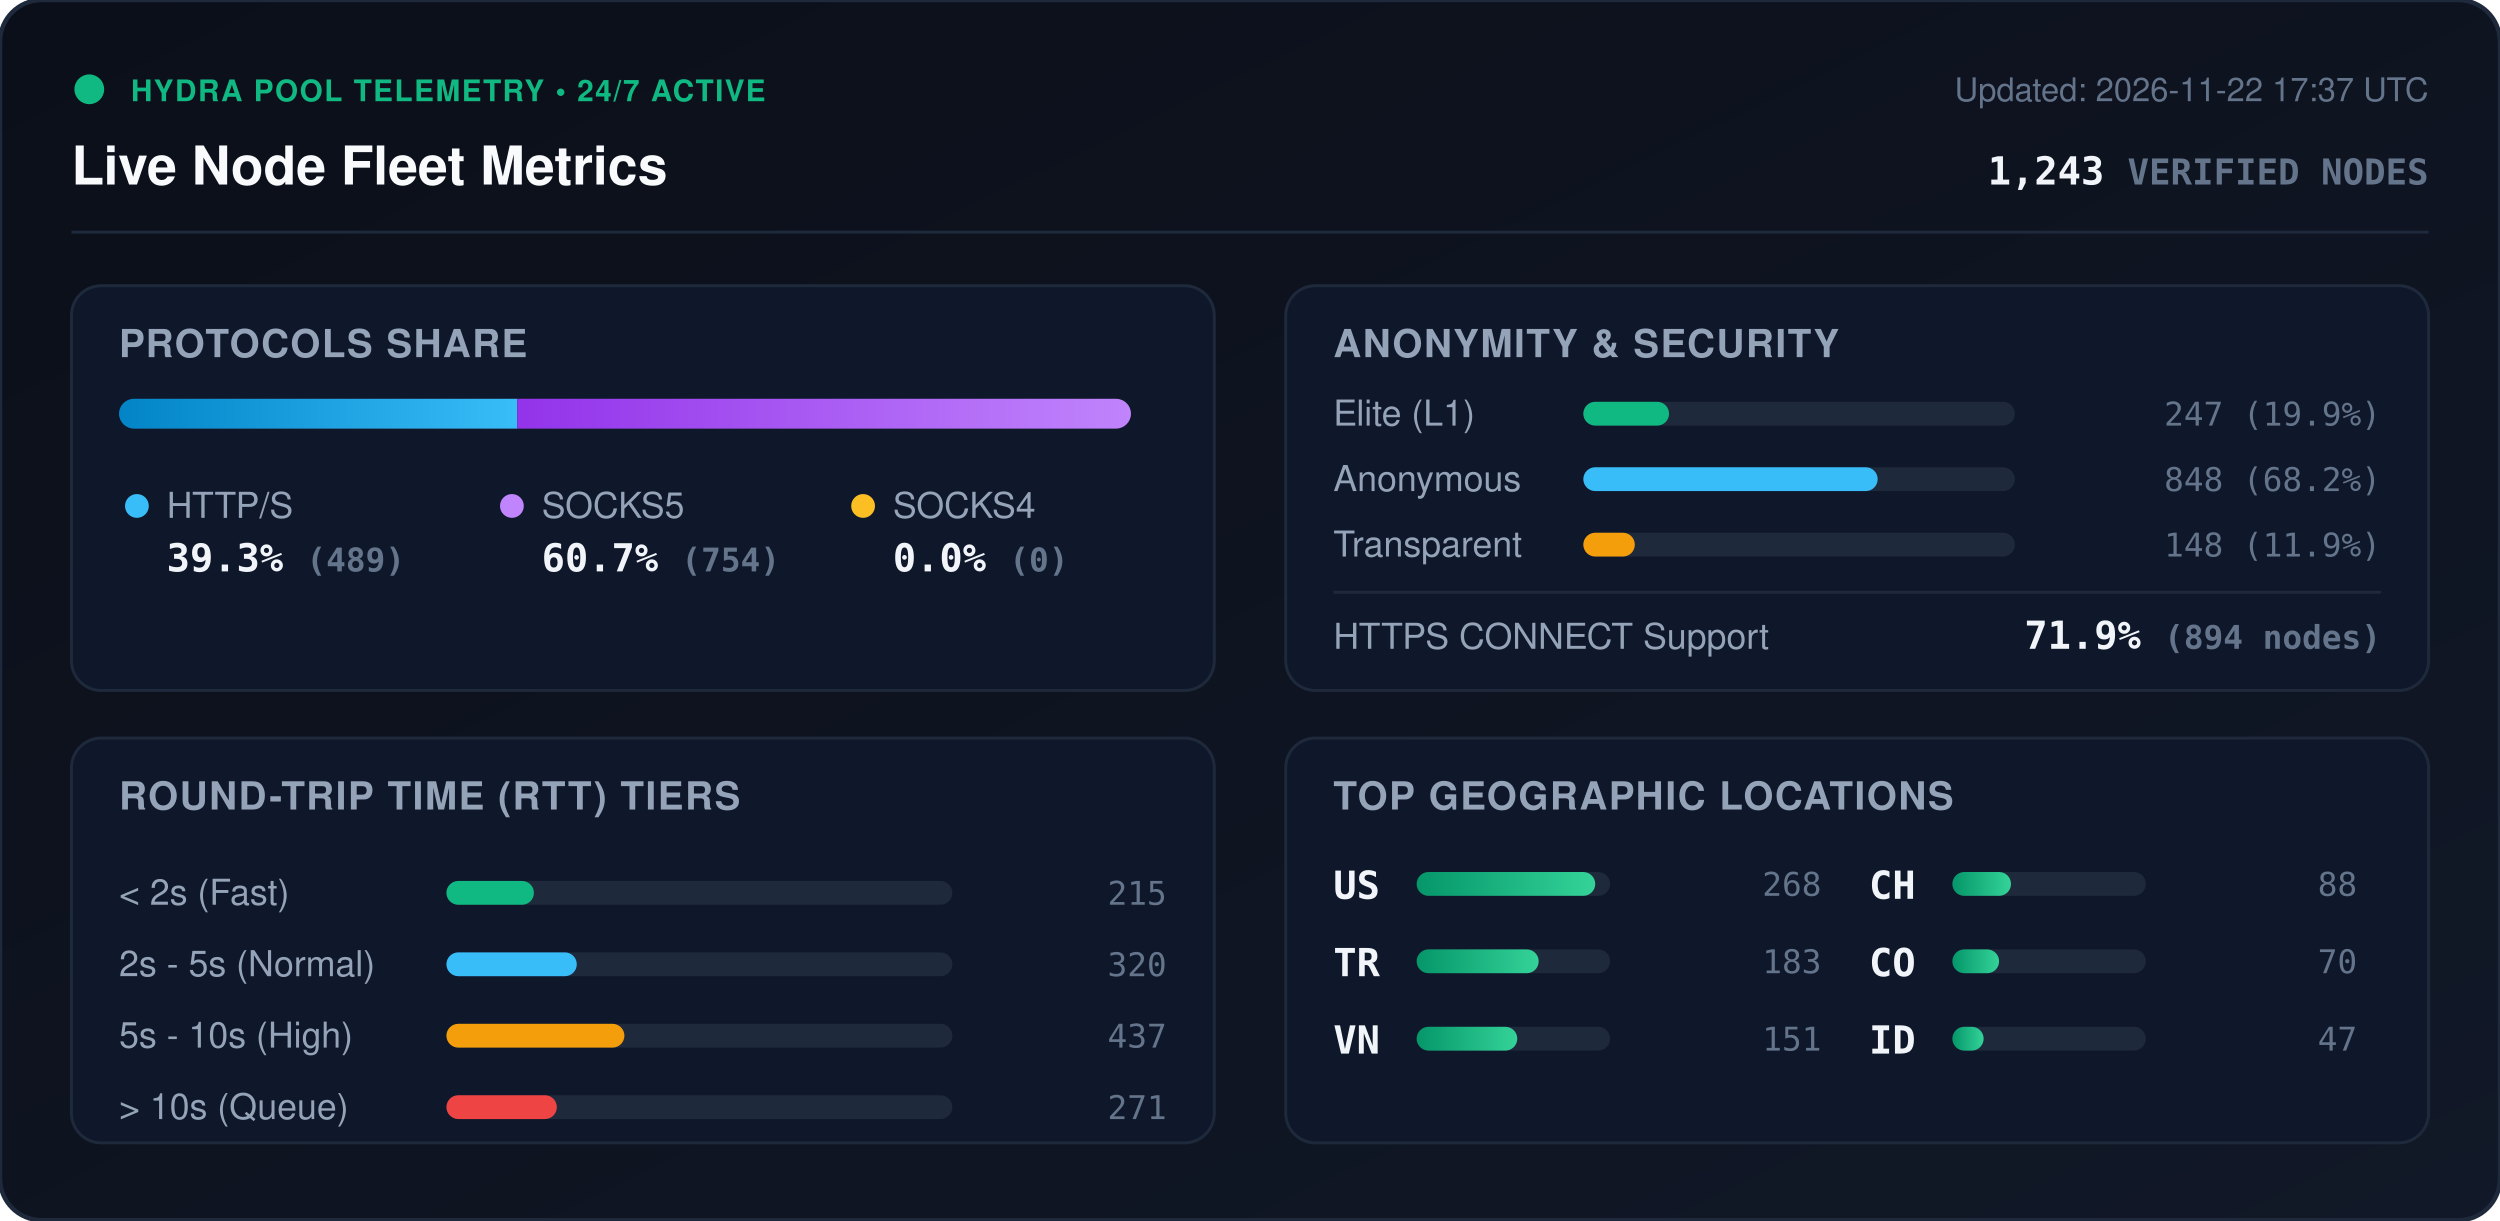
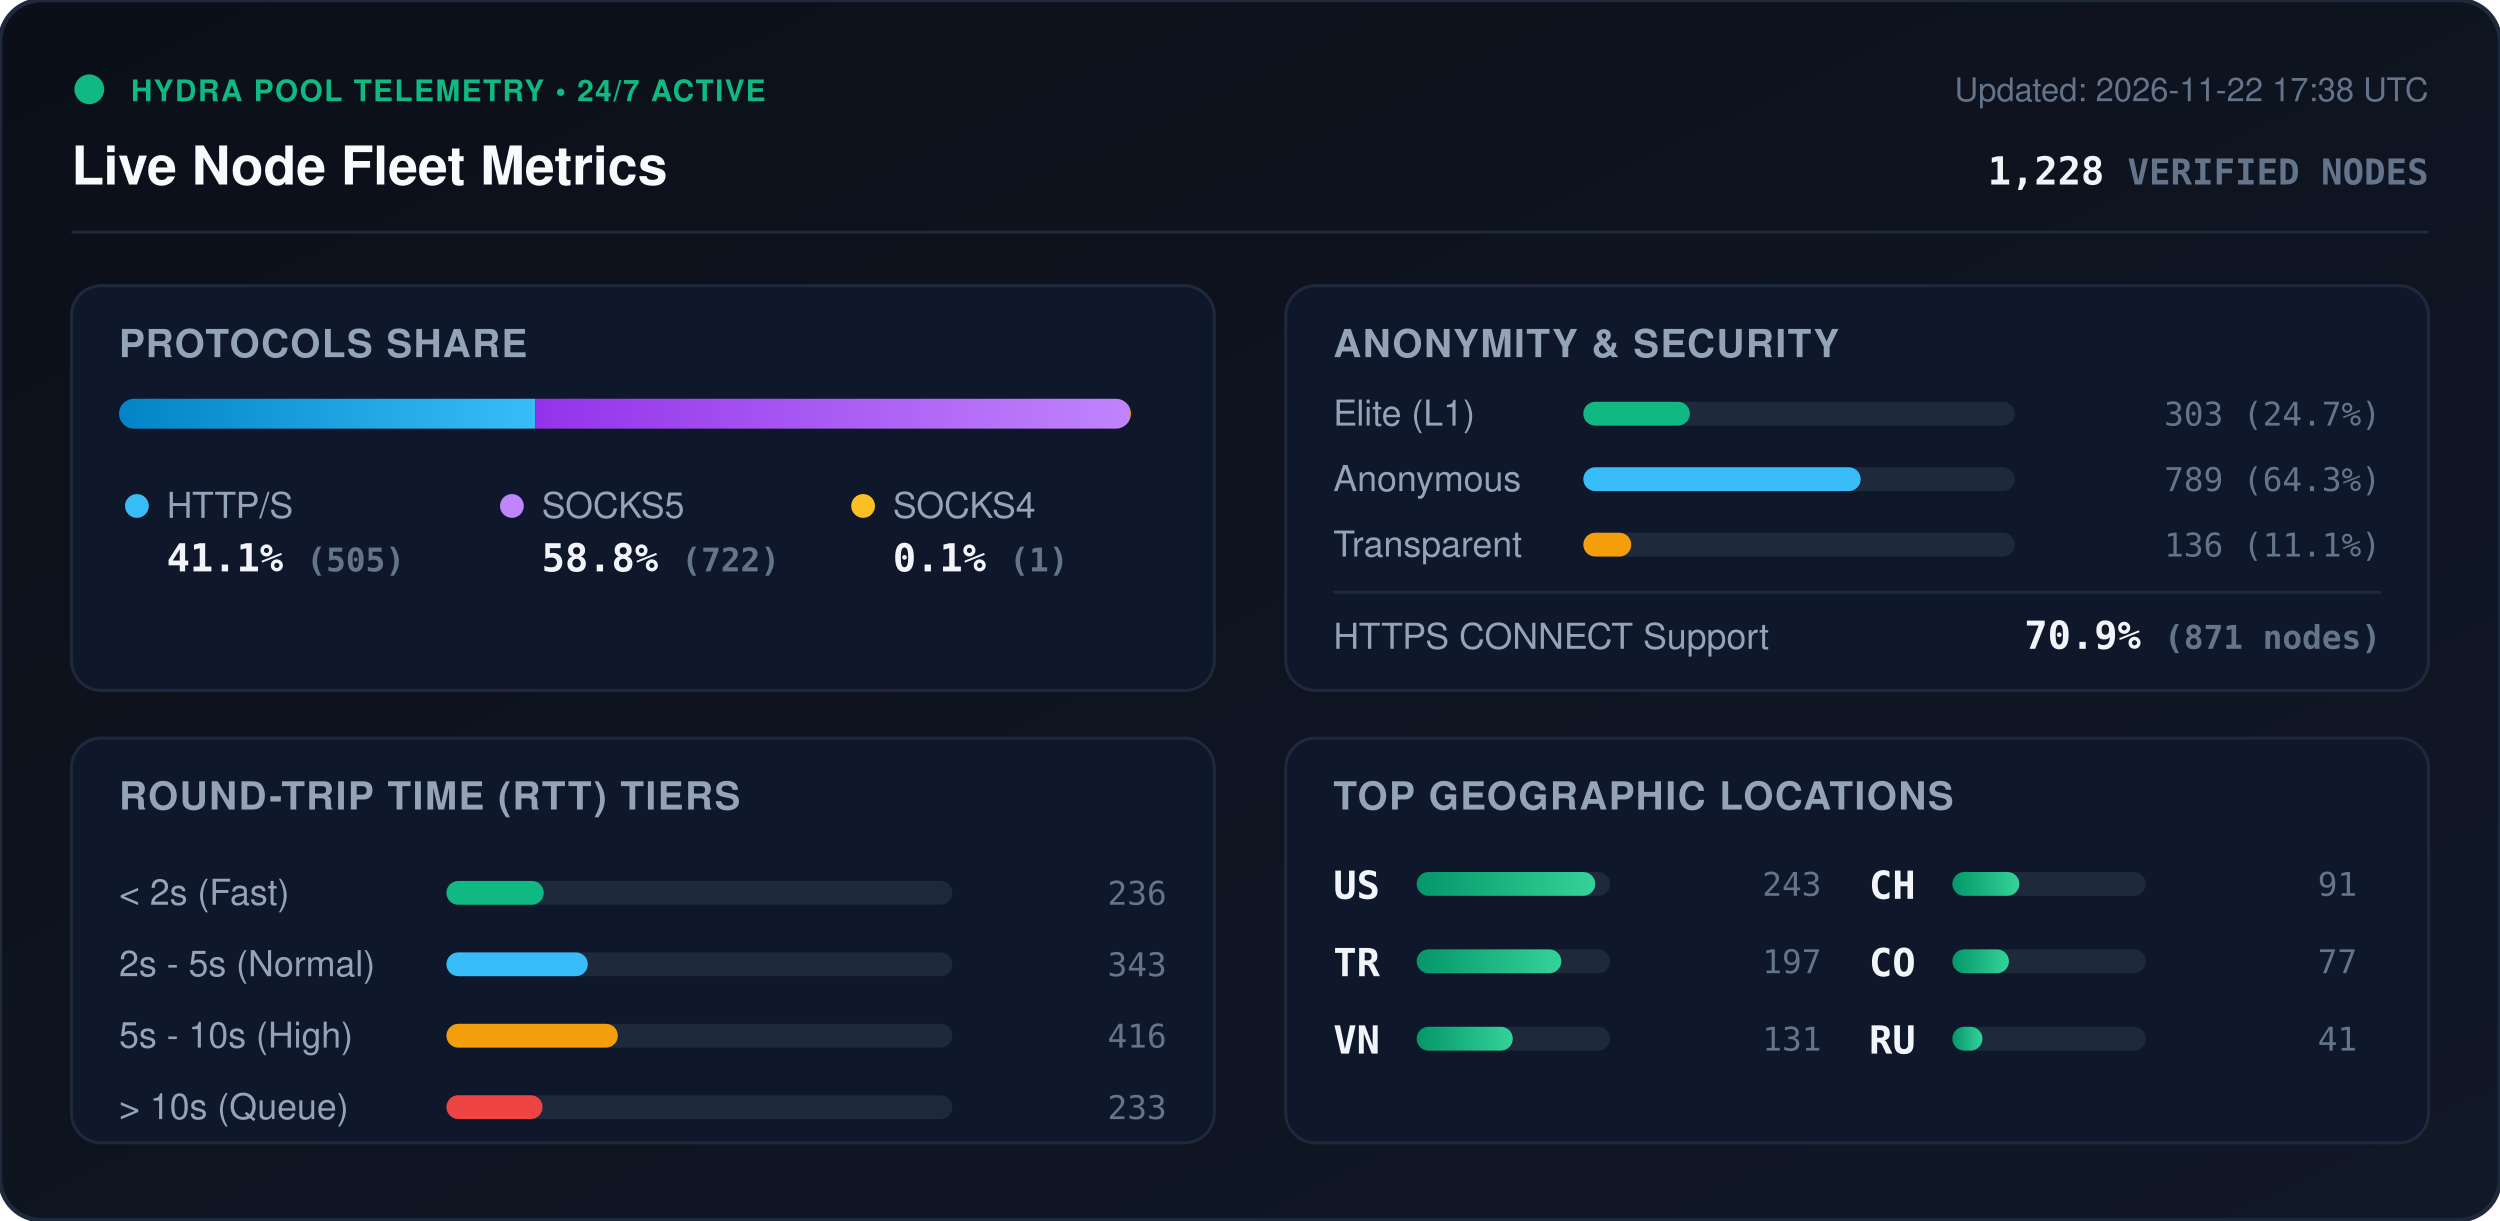
<svg xmlns="http://www.w3.org/2000/svg" viewBox="0 0 840 410" width="840" height="410" style="max-width: 100%; height: auto;">
  <defs>
    <linearGradient id="bg" x1="0%" y1="0%" x2="100%" y2="100%">
      <stop offset="0%" stop-color="#0b0f19" />
      <stop offset="100%" stop-color="#111827" />
    </linearGradient>
    <linearGradient id="bar-http" x1="0%" y1="0%" x2="100%" y2="0%">
      <stop offset="0%" stop-color="#0284c7" />
      <stop offset="100%" stop-color="#38bdf8" />
    </linearGradient>
    <linearGradient id="bar-socks5" x1="0%" y1="0%" x2="100%" y2="0%">
      <stop offset="0%" stop-color="#9333ea" />
      <stop offset="100%" stop-color="#c084fc" />
    </linearGradient>
    <linearGradient id="bar-socks4" x1="0%" y1="0%" x2="100%" y2="0%">
      <stop offset="0%" stop-color="#d97706" />
      <stop offset="100%" stop-color="#fbbf24" />
    </linearGradient>
    <linearGradient id="bar-green" x1="0%" y1="0%" x2="100%" y2="0%">
      <stop offset="0%" stop-color="#059669" />
      <stop offset="100%" stop-color="#34d399" />
    </linearGradient>
    <clipPath id="prog-track-clip">
      <rect width="340.0" height="10" rx="5" />
    </clipPath>
    <style>
      .title { font: 700 18px -apple-system, BlinkMacSystemFont, 'Segoe UI', Helvetica, Arial, sans-serif; fill: #f8fafc; }
      .sub { font: 500 11px -apple-system, BlinkMacSystemFont, 'Segoe UI', Helvetica, Arial, sans-serif; fill: #64748b; }
      .section-hdr { font: 600 13px -apple-system, BlinkMacSystemFont, 'Segoe UI', Helvetica, Arial, sans-serif; fill: #94a3b8; letter-spacing: 0.5px; }
      .metric-val { font: 700 13px -apple-system, BlinkMacSystemFont, 'Segoe UI', Helvetica, Arial, sans-serif; fill: #f1f5f9; }
      .metric-lbl { font: 500 12px -apple-system, BlinkMacSystemFont, 'Segoe UI', Helvetica, Arial, sans-serif; fill: #94a3b8; }
      .badge-txt { font: 700 10px -apple-system, BlinkMacSystemFont, 'Segoe UI', Helvetica, Arial, sans-serif; fill: #10b981; letter-spacing: 0.5px; }
      .mono { font-family: ui-monospace, SFMono-Regular, Menlo, Monaco, Consolas, monospace; }
      .pulse { animation: beacon 2s infinite ease-in-out; }
      @keyframes beacon { 0%, 100% { opacity: 1; } 50% { opacity: 0.35; } }
    </style>
  </defs>
  <rect width="840" height="410" rx="14" fill="url(#bg)" stroke="#1e293b" stroke-width="1.5" />
  <g transform="translate(24, 24)">
    <circle cx="6" cy="6" r="5" fill="#10b981" class="pulse" />
    <text x="20" y="10" class="badge-txt">HYDRA POOL TELEMETRY • 24/7 ACTIVE</text>
    <text x="0" y="38" class="title">Live Node Fleet Metrics</text>
-     <text x="792" y="10" text-anchor="end" class="sub">Updated: 2026-11-22 17:37 UTC</text>
-     <text x="792" y="38" text-anchor="end" class="metric-val mono" fill="#38bdf8">1,243 <tspan font-size="12" fill="#64748b">VERIFIED NODES</tspan>
+     <text x="792" y="10" text-anchor="end" class="sub">Updated: 2026-11-22 17:38 UTC</text>
+     <text x="792" y="38" text-anchor="end" class="metric-val mono" fill="#38bdf8">1,228 <tspan font-size="12" fill="#64748b">VERIFIED NODES</tspan>
    </text>
  </g>
  <line x1="24" y1="78" x2="816" y2="78" stroke="#1e293b" stroke-width="1" />
  <g transform="translate(24, 96)">
    <rect width="384" height="136" rx="10" fill="#0f172a" stroke="#1e293b" />
    <text x="16" y="24" class="section-hdr">PROTOCOLS SHARE</text>
    <g transform="translate(16, 38)">
      <rect width="340.0" height="10" rx="5" fill="#1e293b" />
      <g clip-path="url(#prog-track-clip)">
-         <rect x="0" width="133.8" height="10" fill="url(#bar-http)" />
-         <rect x="133.8" width="206.2" height="10" fill="url(#bar-socks5)" />
-         <rect x="340.0" width="0.0" height="10" fill="url(#bar-socks4)" />
+         <rect x="0" width="139.8" height="10" fill="url(#bar-http)" />
+         <rect x="139.8" width="199.9" height="10" fill="url(#bar-socks5)" />
+         <rect x="339.7" width="0.3" height="10" fill="url(#bar-socks4)" />
      </g>
    </g>
    <g transform="translate(16, 68)">
      <circle cx="6" cy="6" r="4" fill="#38bdf8" />
      <text x="16" y="10" class="metric-lbl">HTTP/S</text>
-       <text x="16" y="28" class="metric-val mono">39.3% <tspan font-size="11" fill="#64748b">(489)</tspan>
+       <text x="16" y="28" class="metric-val mono">41.1% <tspan font-size="11" fill="#64748b">(505)</tspan>
      </text>
      <circle cx="132" cy="6" r="4" fill="#c084fc" />
      <text x="142" y="10" class="metric-lbl">SOCKS5</text>
-       <text x="142" y="28" class="metric-val mono">60.7% <tspan font-size="11" fill="#64748b">(754)</tspan>
+       <text x="142" y="28" class="metric-val mono">58.8% <tspan font-size="11" fill="#64748b">(722)</tspan>
      </text>
      <circle cx="250" cy="6" r="4" fill="#fbbf24" />
      <text x="260" y="10" class="metric-lbl">SOCKS4</text>
-       <text x="260" y="28" class="metric-val mono">0.0% <tspan font-size="11" fill="#64748b">(0)</tspan>
+       <text x="260" y="28" class="metric-val mono">0.1% <tspan font-size="11" fill="#64748b">(1)</tspan>
      </text>
    </g>
  </g>
  <g transform="translate(432, 96)">
    <rect width="384" height="136" rx="10" fill="#0f172a" stroke="#1e293b" />
    <text x="16" y="24" class="section-hdr">ANONYMITY &amp; SECURITY</text>
    <text x="16" y="47" class="metric-lbl">Elite (L1)</text>
    <rect x="100" y="39" width="145.0" height="8" rx="4" fill="#1e293b" />
-     <rect x="100" y="39" width="28.8" height="8" rx="4" fill="#10b981" />
-     <text x="368" y="47" text-anchor="end" class="mono sub" fill="#e2e8f0">247 (19.9%)</text>
+     <rect x="100" y="39" width="35.8" height="8" rx="4" fill="#10b981" />
+     <text x="368" y="47" text-anchor="end" class="mono sub" fill="#e2e8f0">303 (24.7%)</text>
    <text x="16" y="69" class="metric-lbl">Anonymous</text>
    <rect x="100" y="61" width="145.0" height="8" rx="4" fill="#1e293b" />
-     <rect x="100" y="61" width="98.9" height="8" rx="4" fill="#38bdf8" />
-     <text x="368" y="69" text-anchor="end" class="mono sub" fill="#e2e8f0">848 (68.2%)</text>
+     <rect x="100" y="61" width="93.2" height="8" rx="4" fill="#38bdf8" />
+     <text x="368" y="69" text-anchor="end" class="mono sub" fill="#e2e8f0">789 (64.3%)</text>
    <text x="16" y="91" class="metric-lbl">Transparent</text>
    <rect x="100" y="83" width="145.0" height="8" rx="4" fill="#1e293b" />
-     <rect x="100" y="83" width="17.3" height="8" rx="4" fill="#f59e0b" />
-     <text x="368" y="91" text-anchor="end" class="mono sub" fill="#e2e8f0">148 (11.9%)</text>
+     <rect x="100" y="83" width="16.1" height="8" rx="4" fill="#f59e0b" />
+     <text x="368" y="91" text-anchor="end" class="mono sub" fill="#e2e8f0">136 (11.1%)</text>
    <line x1="16" y1="103" x2="368" y2="103" stroke="#1e293b" stroke-width="1" />
    <text x="16" y="122" class="metric-lbl">HTTPS CONNECT Support</text>
-     <text x="368" y="122" text-anchor="end" class="metric-val mono" fill="#34d399">71.9% <tspan font-size="11" fill="#64748b">(894 nodes)</tspan>
+     <text x="368" y="122" text-anchor="end" class="metric-val mono" fill="#34d399">70.9% <tspan font-size="11" fill="#64748b">(871 nodes)</tspan>
    </text>
  </g>
  <g transform="translate(24, 248)">
    <rect width="384" height="136" rx="10" fill="#0f172a" stroke="#1e293b" />
    <text x="16" y="24" class="section-hdr">ROUND-TRIP TIME (RTT) TIERS</text>
    <g transform="translate(16, 42)">
      <text x="0" y="14" class="metric-lbl">&lt; 2s (Fast)</text>
      <rect x="110" y="6" width="170" height="8" rx="4" fill="#1e293b" />
-       <rect x="110" y="6" width="29.4" height="8" rx="4" fill="#10b981" />
-       <text x="352" y="14" text-anchor="end" class="mono sub">215</text>
+       <rect x="110" y="6" width="32.7" height="8" rx="4" fill="#10b981" />
+       <text x="352" y="14" text-anchor="end" class="mono sub">236</text>
      <text x="0" y="38" class="metric-lbl">2s - 5s (Normal)</text>
      <rect x="110" y="30" width="170" height="8" rx="4" fill="#1e293b" />
-       <rect x="110" y="30" width="43.8" height="8" rx="4" fill="#38bdf8" />
-       <text x="352" y="38" text-anchor="end" class="mono sub">320</text>
+       <rect x="110" y="30" width="47.5" height="8" rx="4" fill="#38bdf8" />
+       <text x="352" y="38" text-anchor="end" class="mono sub">343</text>
      <text x="0" y="62" class="metric-lbl">5s - 10s (High)</text>
      <rect x="110" y="54" width="170" height="8" rx="4" fill="#1e293b" />
-       <rect x="110" y="54" width="59.8" height="8" rx="4" fill="#f59e0b" />
-       <text x="352" y="62" text-anchor="end" class="mono sub">437</text>
+       <rect x="110" y="54" width="57.6" height="8" rx="4" fill="#f59e0b" />
+       <text x="352" y="62" text-anchor="end" class="mono sub">416</text>
      <text x="0" y="86" class="metric-lbl">&gt; 10s (Queue)</text>
      <rect x="110" y="78" width="170" height="8" rx="4" fill="#1e293b" />
-       <rect x="110" y="78" width="37.1" height="8" rx="4" fill="#ef4444" />
-       <text x="352" y="86" text-anchor="end" class="mono sub">271</text>
+       <rect x="110" y="78" width="32.3" height="8" rx="4" fill="#ef4444" />
+       <text x="352" y="86" text-anchor="end" class="mono sub">233</text>
    </g>
  </g>
  <g transform="translate(432, 248)">
    <rect width="384" height="136" rx="10" fill="#0f172a" stroke="#1e293b" />
    <text x="16" y="24" class="section-hdr">TOP GEOGRAPHIC LOCATIONS</text>
    <g transform="translate(16, 42)">
      <g transform="translate(0, 0)">
        <text x="0" y="12" class="mono metric-val" font-size="12">US</text>
        <rect x="28" y="3" width="65" height="8" rx="4" fill="#1e293b" />
        <rect x="28" y="3" width="60.0" height="8" rx="4" fill="url(#bar-green)" />
-         <text x="164" y="11" text-anchor="end" class="mono sub">268</text>
+         <text x="164" y="11" text-anchor="end" class="mono sub">243</text>
      </g>
      <g transform="translate(0, 26)">
        <text x="0" y="12" class="mono metric-val" font-size="12">TR</text>
        <rect x="28" y="3" width="65" height="8" rx="4" fill="#1e293b" />
-         <rect x="28" y="3" width="41.0" height="8" rx="4" fill="url(#bar-green)" />
-         <text x="164" y="11" text-anchor="end" class="mono sub">183</text>
+         <rect x="28" y="3" width="48.6" height="8" rx="4" fill="url(#bar-green)" />
+         <text x="164" y="11" text-anchor="end" class="mono sub">197</text>
      </g>
      <g transform="translate(0, 52)">
        <text x="0" y="12" class="mono metric-val" font-size="12">VN</text>
        <rect x="28" y="3" width="65" height="8" rx="4" fill="#1e293b" />
-         <rect x="28" y="3" width="33.8" height="8" rx="4" fill="url(#bar-green)" />
-         <text x="164" y="11" text-anchor="end" class="mono sub">151</text>
+         <rect x="28" y="3" width="32.3" height="8" rx="4" fill="url(#bar-green)" />
+         <text x="164" y="11" text-anchor="end" class="mono sub">131</text>
      </g>
      <g transform="translate(180, 0)">
        <text x="0" y="12" class="mono metric-val" font-size="12">CH</text>
        <rect x="28" y="3" width="65" height="8" rx="4" fill="#1e293b" />
-         <rect x="28" y="3" width="19.7" height="8" rx="4" fill="url(#bar-green)" />
-         <text x="164" y="11" text-anchor="end" class="mono sub">88</text>
+         <rect x="28" y="3" width="22.5" height="8" rx="4" fill="url(#bar-green)" />
+         <text x="164" y="11" text-anchor="end" class="mono sub">91</text>
      </g>
      <g transform="translate(180, 26)">
        <text x="0" y="12" class="mono metric-val" font-size="12">CO</text>
        <rect x="28" y="3" width="65" height="8" rx="4" fill="#1e293b" />
-         <rect x="28" y="3" width="15.7" height="8" rx="4" fill="url(#bar-green)" />
-         <text x="164" y="11" text-anchor="end" class="mono sub">70</text>
+         <rect x="28" y="3" width="19.0" height="8" rx="4" fill="url(#bar-green)" />
+         <text x="164" y="11" text-anchor="end" class="mono sub">77</text>
      </g>
      <g transform="translate(180, 52)">
-         <text x="0" y="12" class="mono metric-val" font-size="12">ID</text>
+         <text x="0" y="12" class="mono metric-val" font-size="12">RU</text>
        <rect x="28" y="3" width="65" height="8" rx="4" fill="#1e293b" />
-         <rect x="28" y="3" width="10.5" height="8" rx="4" fill="url(#bar-green)" />
-         <text x="164" y="11" text-anchor="end" class="mono sub">47</text>
+         <rect x="28" y="3" width="10.1" height="8" rx="4" fill="url(#bar-green)" />
+         <text x="164" y="11" text-anchor="end" class="mono sub">41</text>
      </g>
    </g>
  </g>
</svg>
